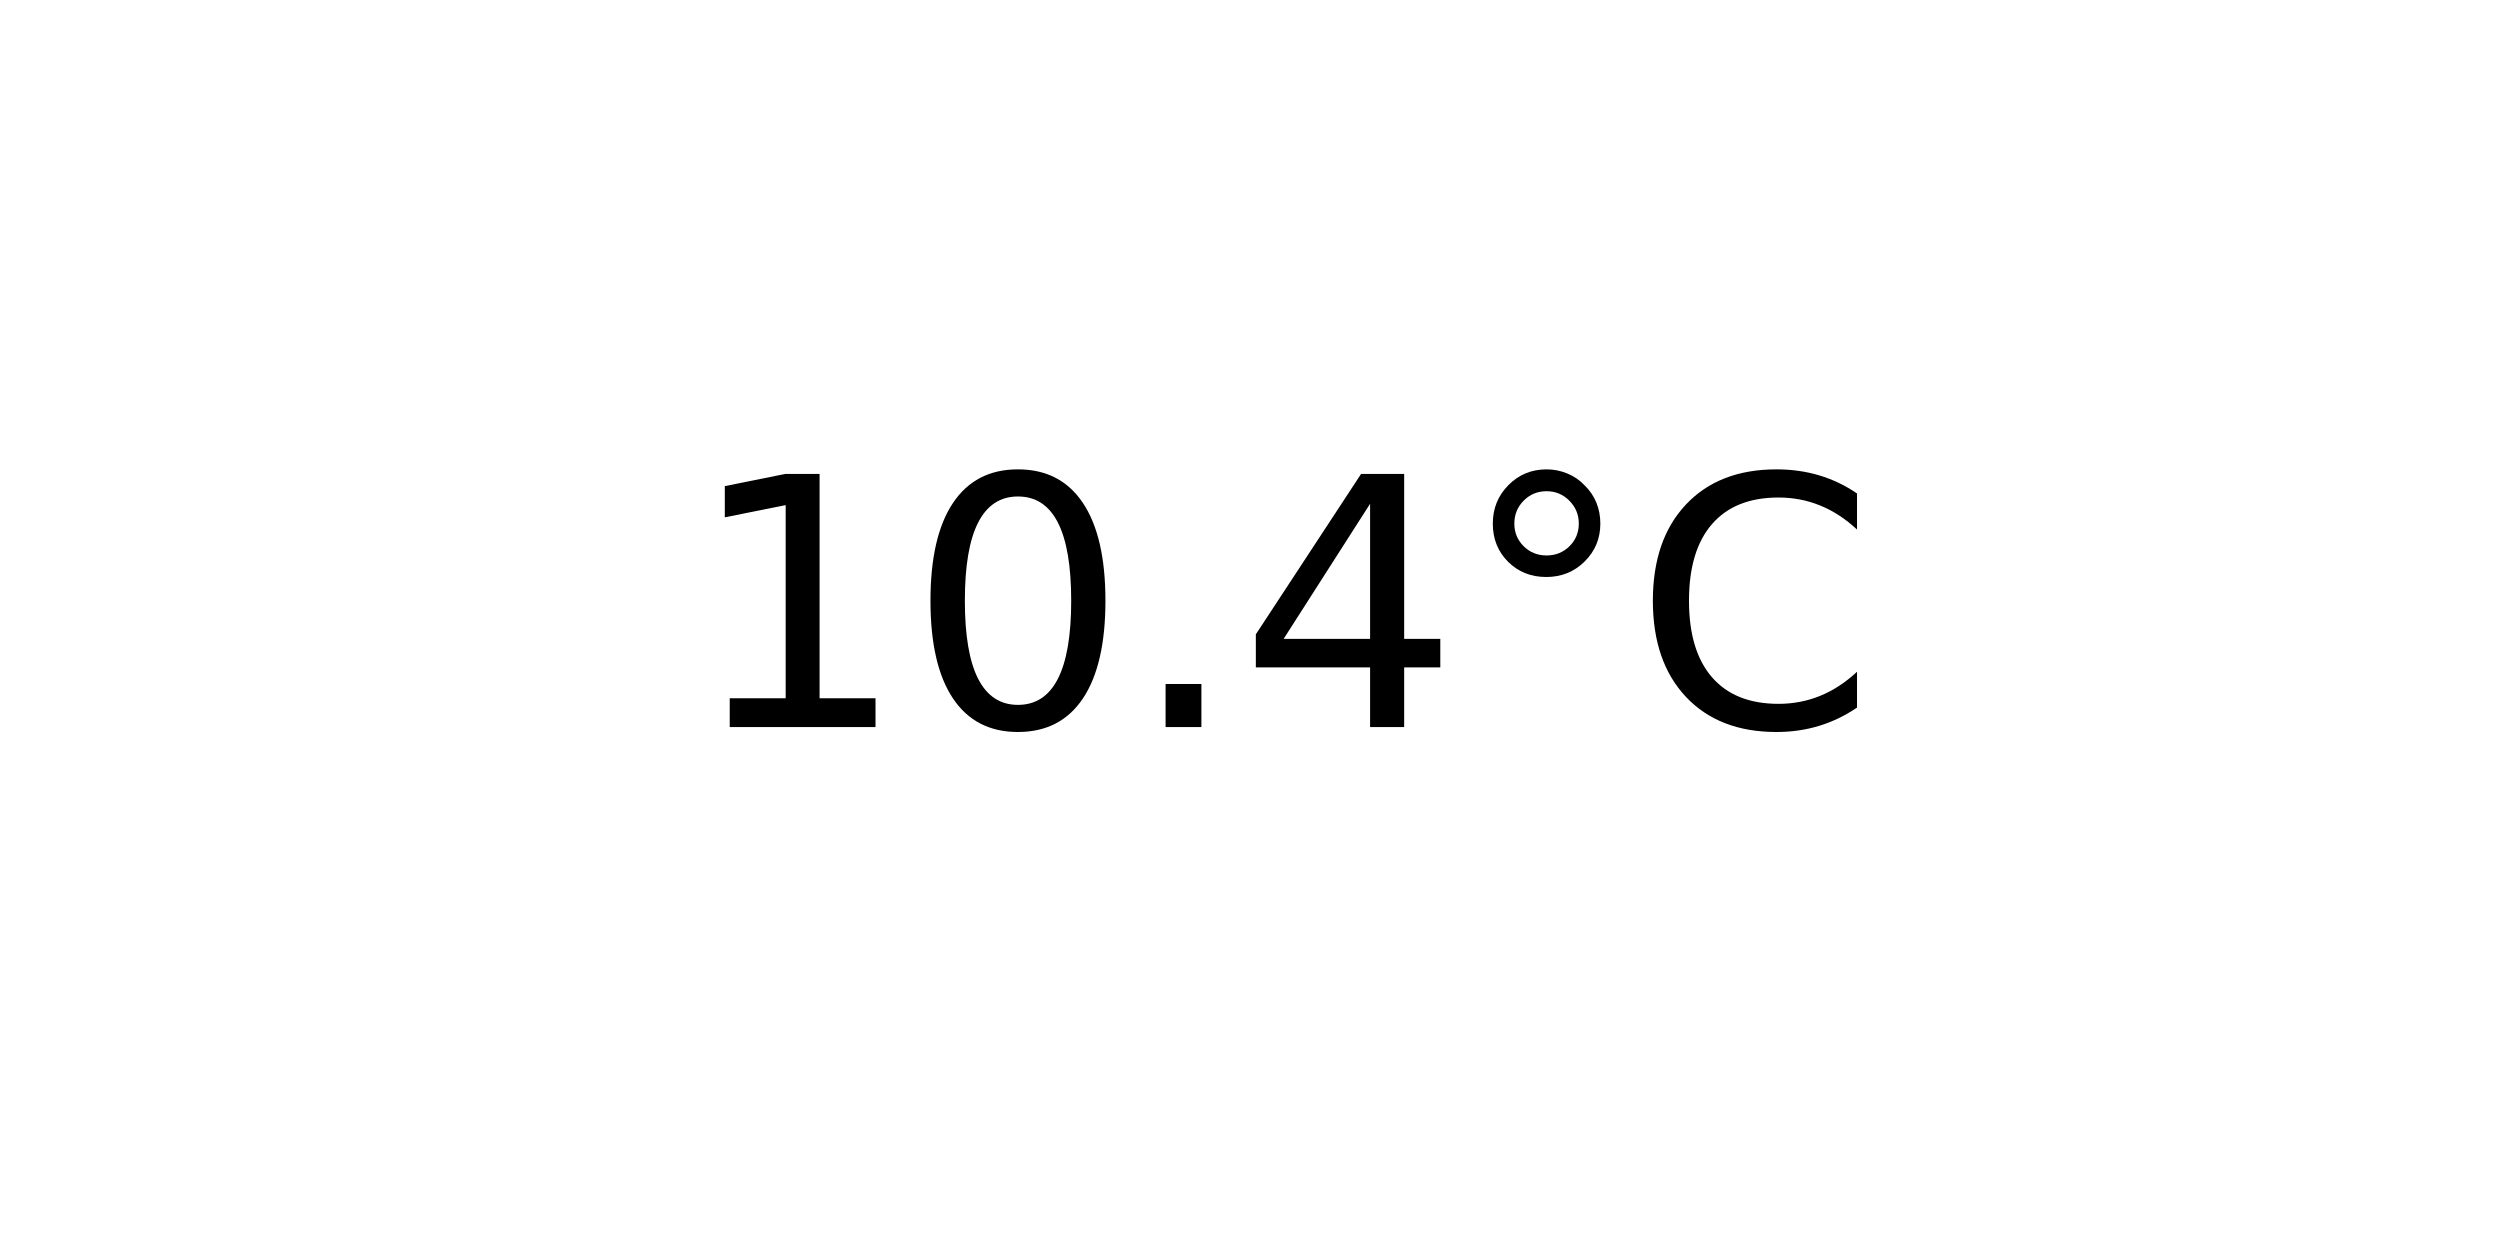
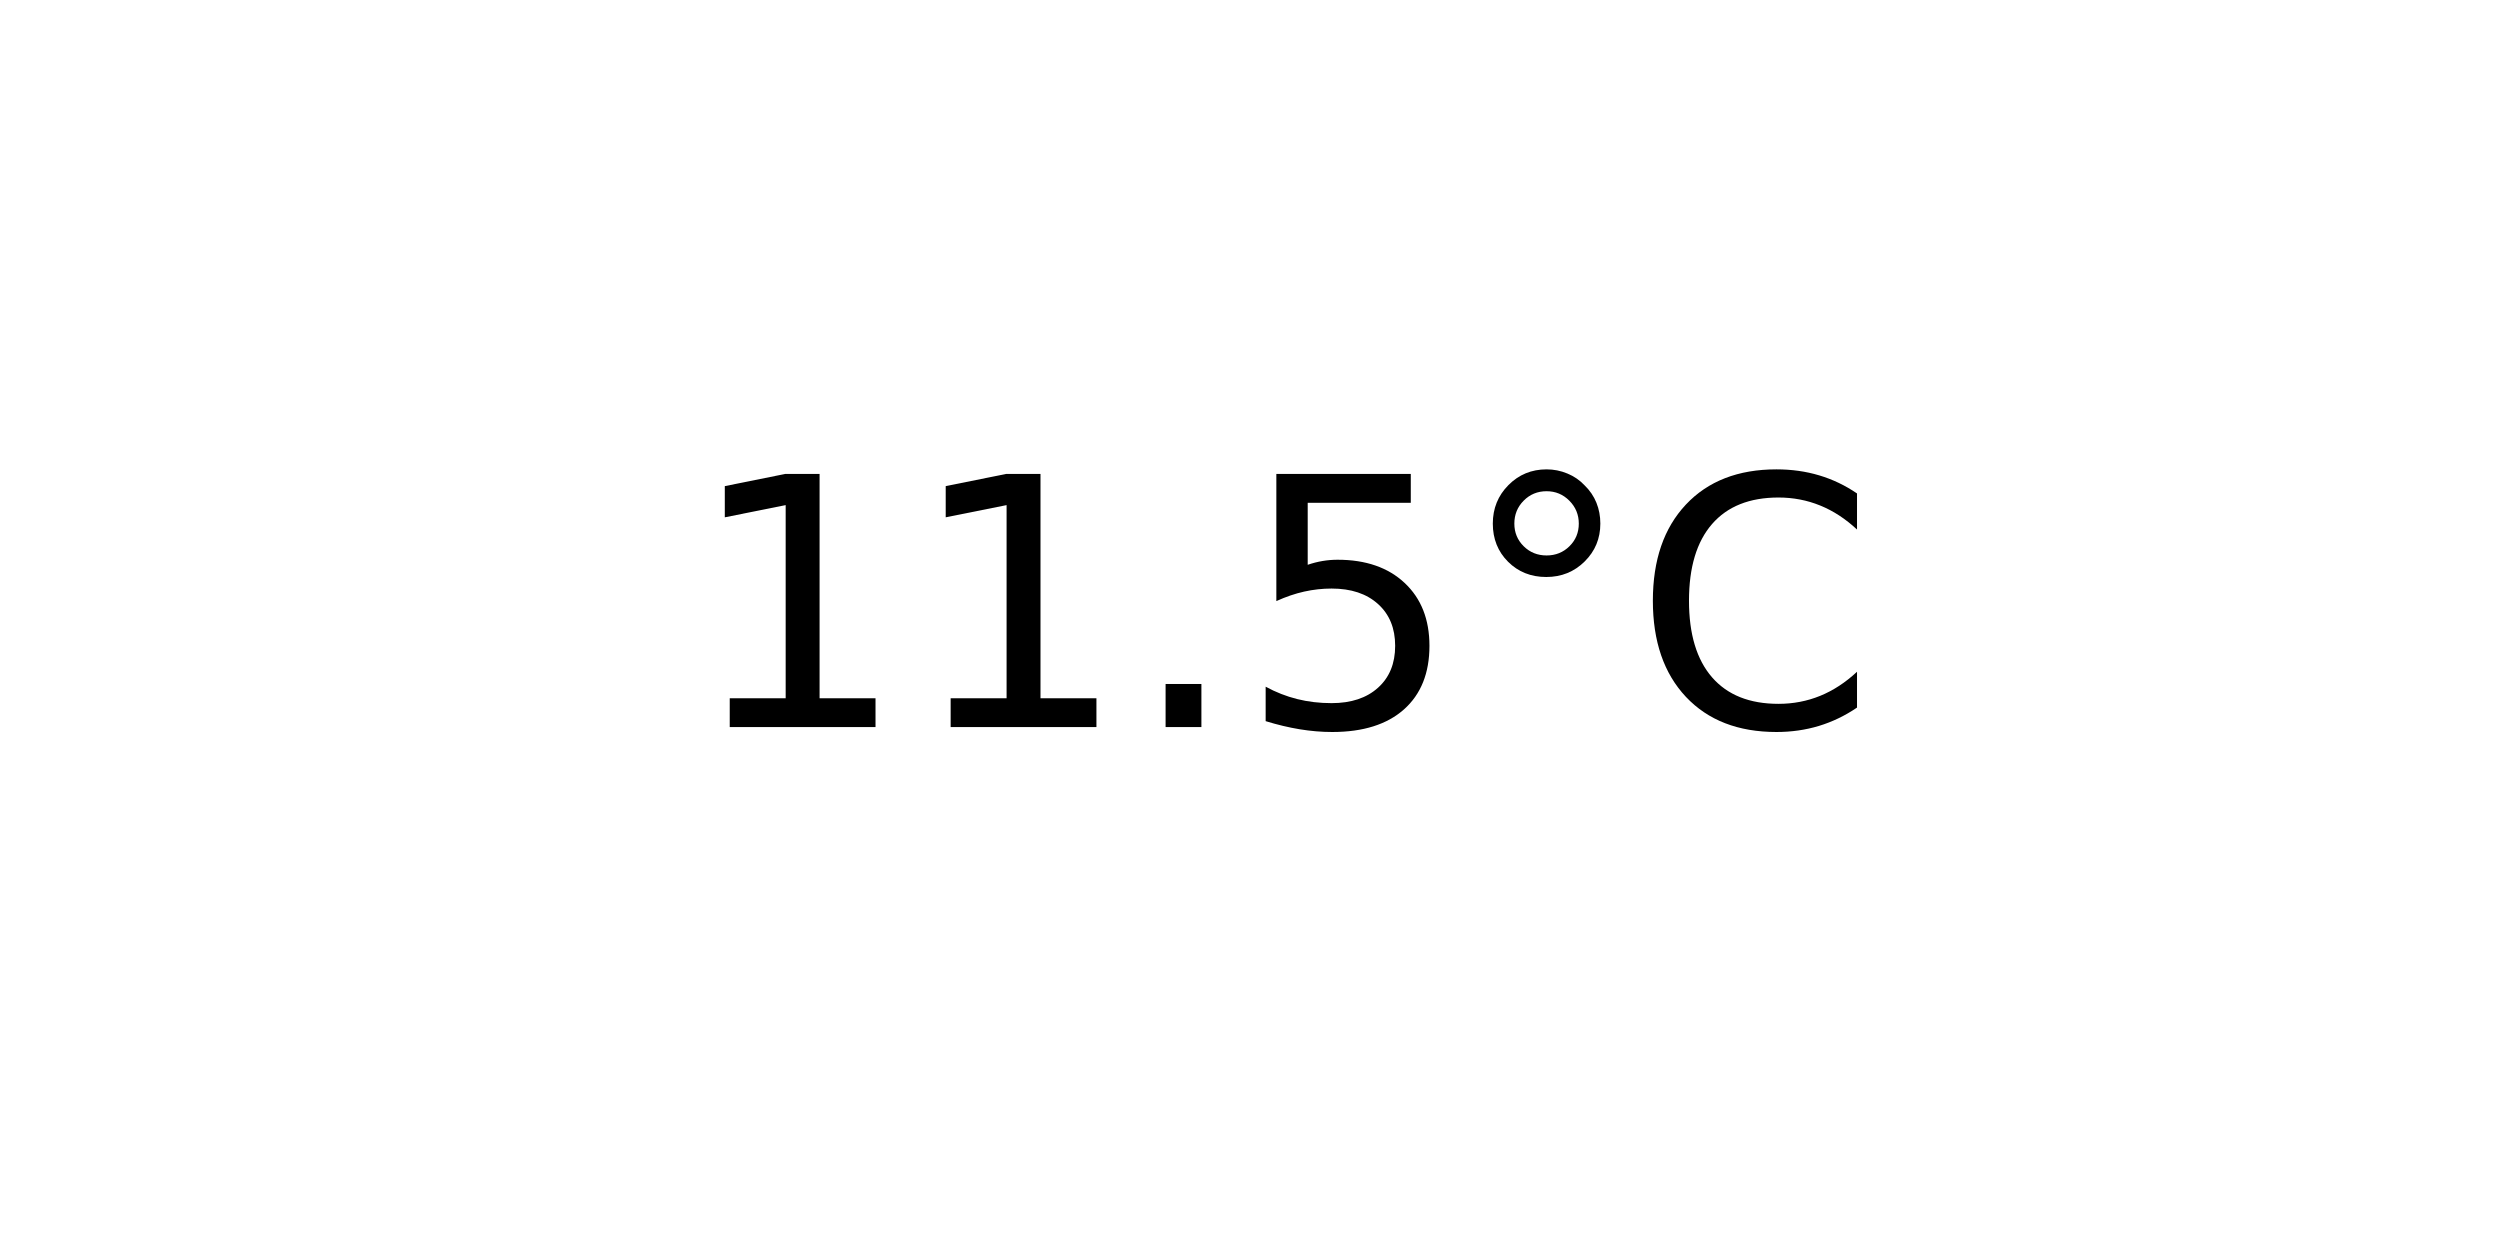
<svg xmlns="http://www.w3.org/2000/svg" xmlns:xlink="http://www.w3.org/1999/xlink" width="72pt" height="36pt" viewBox="0 0 72 36" version="1.1">
  <defs>
    <style type="text/css">*{stroke-linejoin: round; stroke-linecap: butt}</style>
  </defs>
  <g id="figure_1">
    <g id="axes_1">
      <g id="text_1">
        <g transform="translate(19.77578 20.93937) scale(0.1 -0.1)">
          <defs>
            <path id="DejaVuSans-31" d="M 794 531  L 1825 531  L 1825 4091  L 703 3866  L 703 4441  L 1819 4666  L 2450 4666  L 2450 531  L 3481 531  L 3481 0  L 794 0  L 794 531  z " transform="scale(0.015625)" />
-             <path id="DejaVuSans-30" d="M 2034 4250  Q 1547 4250 1301 3770  Q 1056 3291 1056 2328  Q 1056 1369 1301 889  Q 1547 409 2034 409  Q 2525 409 2770 889  Q 3016 1369 3016 2328  Q 3016 3291 2770 3770  Q 2525 4250 2034 4250  z M 2034 4750  Q 2819 4750 3233 4129  Q 3647 3509 3647 2328  Q 3647 1150 3233 529  Q 2819 -91 2034 -91  Q 1250 -91 836 529  Q 422 1150 422 2328  Q 422 3509 836 4129  Q 1250 4750 2034 4750  z " transform="scale(0.015625)" />
            <path id="DejaVuSans-2e" d="M 684 794  L 1344 794  L 1344 0  L 684 0  L 684 794  z " transform="scale(0.015625)" />
-             <path id="DejaVuSans-34" d="M 2419 4116  L 825 1625  L 2419 1625  L 2419 4116  z M 2253 4666  L 3047 4666  L 3047 1625  L 3713 1625  L 3713 1100  L 3047 1100  L 3047 0  L 2419 0  L 2419 1100  L 313 1100  L 313 1709  L 2253 4666  z " transform="scale(0.015625)" />
+             <path id="DejaVuSans-35" d="M 691 4666  L 3169 4666  L 3169 4134  L 1269 4134  L 1269 2991  Q 1406 3038 1543 3061  Q 1681 3084 1819 3084  Q 2600 3084 3056 2656  Q 3513 2228 3513 1497  Q 3513 744 3044 326  Q 2575 -91 1722 -91  Q 1428 -91 1123 -41  Q 819 9 494 109  L 494 744  Q 775 591 1075 516  Q 1375 441 1709 441  Q 2250 441 2565 725  Q 2881 1009 2881 1497  Q 2881 1984 2565 2268  Q 2250 2553 1709 2553  Q 1456 2553 1204 2497  Q 953 2441 691 2322  L 691 4666  z " transform="scale(0.015625)" />
            <path id="DejaVuSans-b0" d="M 1600 4347  Q 1350 4347 1178 4173  Q 1006 4000 1006 3750  Q 1006 3503 1178 3333  Q 1350 3163 1600 3163  Q 1850 3163 2022 3333  Q 2194 3503 2194 3750  Q 2194 3997 2020 4172  Q 1847 4347 1600 4347  z M 1600 4750  Q 1800 4750 1984 4673  Q 2169 4597 2303 4453  Q 2447 4313 2519 4134  Q 2591 3956 2591 3750  Q 2591 3338 2302 3052  Q 2013 2766 1594 2766  Q 1172 2766 890 3047  Q 609 3328 609 3750  Q 609 4169 896 4459  Q 1184 4750 1600 4750  z " transform="scale(0.015625)" />
            <path id="DejaVuSans-43" d="M 4122 4306  L 4122 3641  Q 3803 3938 3442 4084  Q 3081 4231 2675 4231  Q 1875 4231 1450 3742  Q 1025 3253 1025 2328  Q 1025 1406 1450 917  Q 1875 428 2675 428  Q 3081 428 3442 575  Q 3803 722 4122 1019  L 4122 359  Q 3791 134 3420 21  Q 3050 -91 2638 -91  Q 1578 -91 968 557  Q 359 1206 359 2328  Q 359 3453 968 4101  Q 1578 4750 2638 4750  Q 3056 4750 3426 4639  Q 3797 4528 4122 4306  z " transform="scale(0.015625)" />
          </defs>
          <use xlink:href="#DejaVuSans-31" />
-           <use xlink:href="#DejaVuSans-30" x="63.623" />
+           <use xlink:href="#DejaVuSans-31" x="63.623" />
          <use xlink:href="#DejaVuSans-2e" x="127.246" />
-           <use xlink:href="#DejaVuSans-34" x="159.033" />
+           <use xlink:href="#DejaVuSans-35" x="159.033" />
          <use xlink:href="#DejaVuSans-b0" x="222.656" />
          <use xlink:href="#DejaVuSans-43" x="272.656" />
        </g>
      </g>
    </g>
  </g>
</svg>
